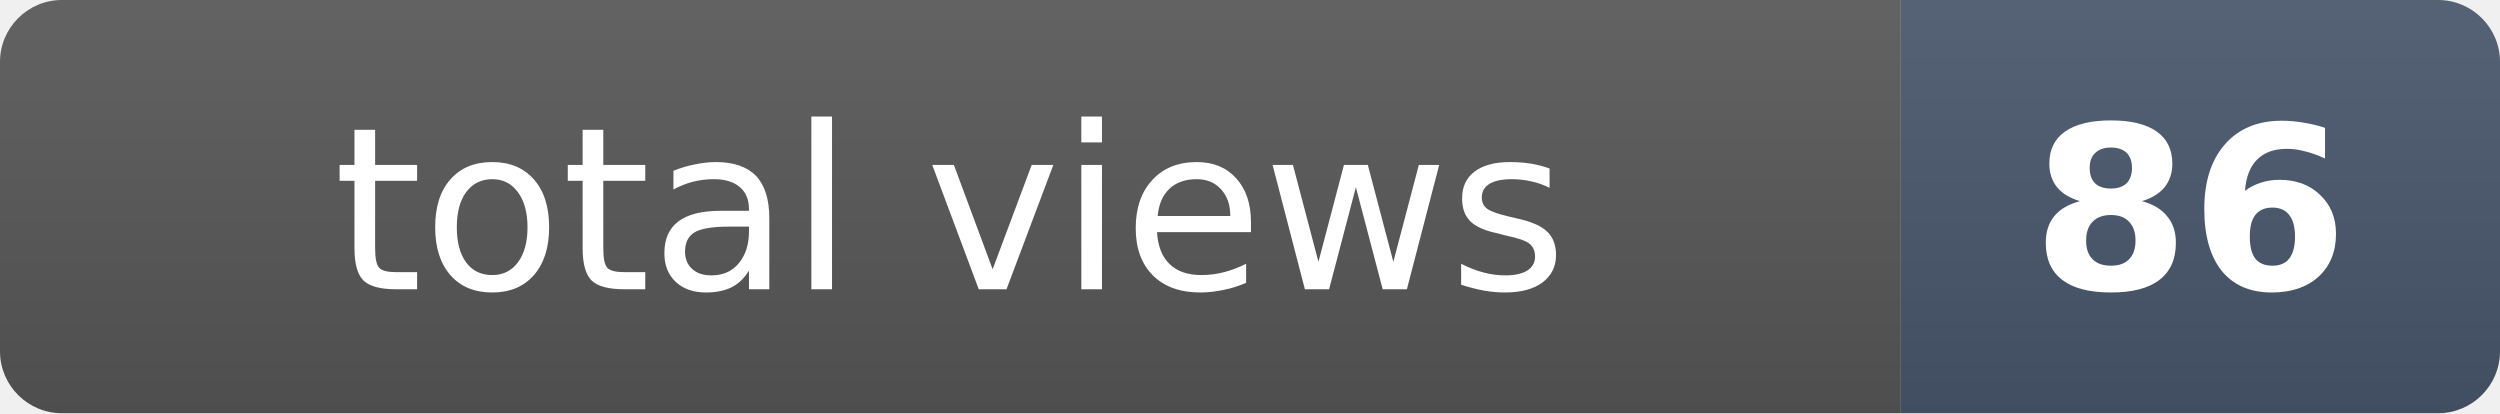
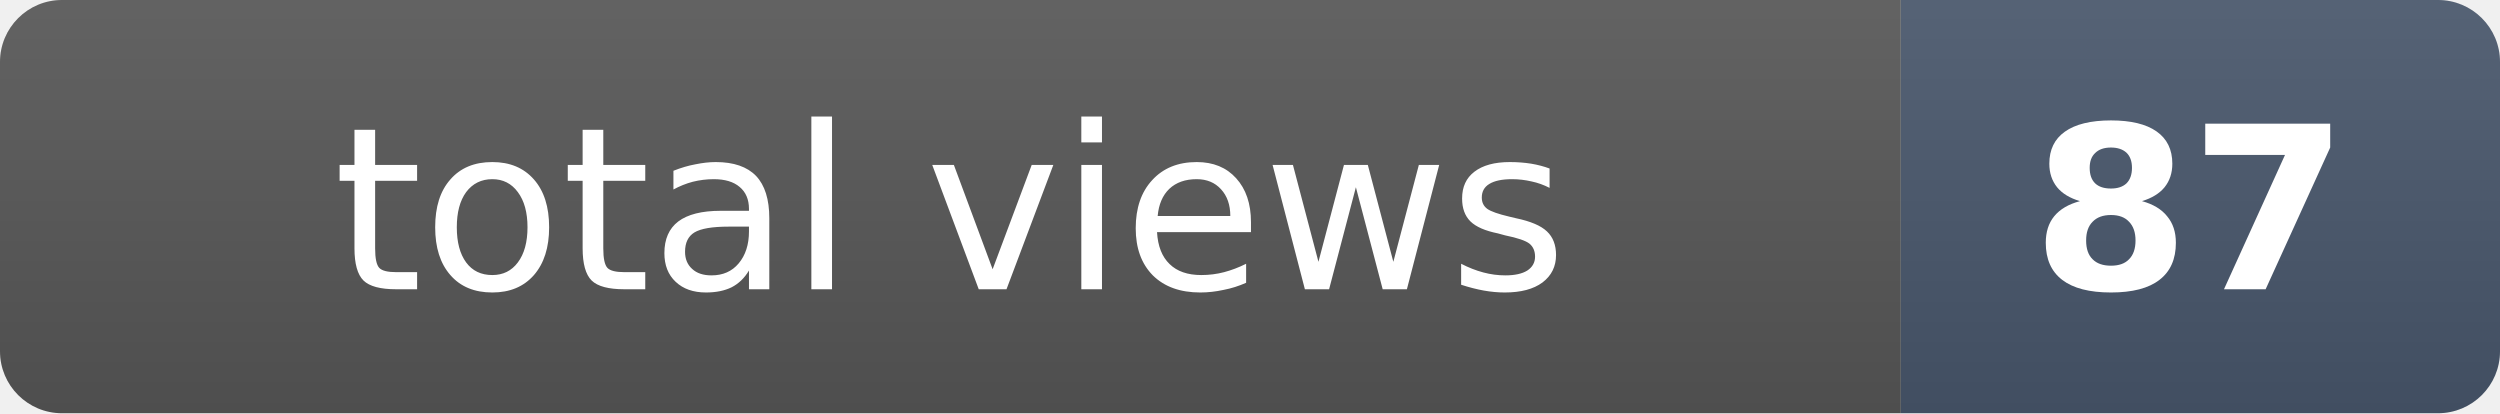
- <svg xmlns="http://www.w3.org/2000/svg" width="121" height="20" role="img" aria-label="total views: 86">
+ <svg xmlns="http://www.w3.org/2000/svg" width="121" height="20" role="img" aria-label="total views: 87">
  <clipPath id="r">
    <rect width="121" height="20" rx="3" fill="#fff" />
  </clipPath>
  <g clip-path="url(#r)">
    <rect width="92" height="20" fill="#555" />
    <rect x="92" width="29" height="20" fill="#475569" />
    <rect width="121" height="20" fill="url(#s)" />
  </g>
  <defs>
    <linearGradient id="s" x2="0" y2="100%">
      <stop offset="0" stop-color="#fff" stop-opacity=".08" />
      <stop offset="1" stop-opacity=".08" />
    </linearGradient>
  </defs>
  <g fill="#fff" text-anchor="middle" font-family="Verdana,Geneva,DejaVu Sans,sans-serif" font-size="11">
    <text x="46" y="14">total views</text>
-     <text x="106" y="14" font-weight="bold">86</text>
+     <text x="106" y="14" font-weight="bold">87</text>
  </g>
</svg>
